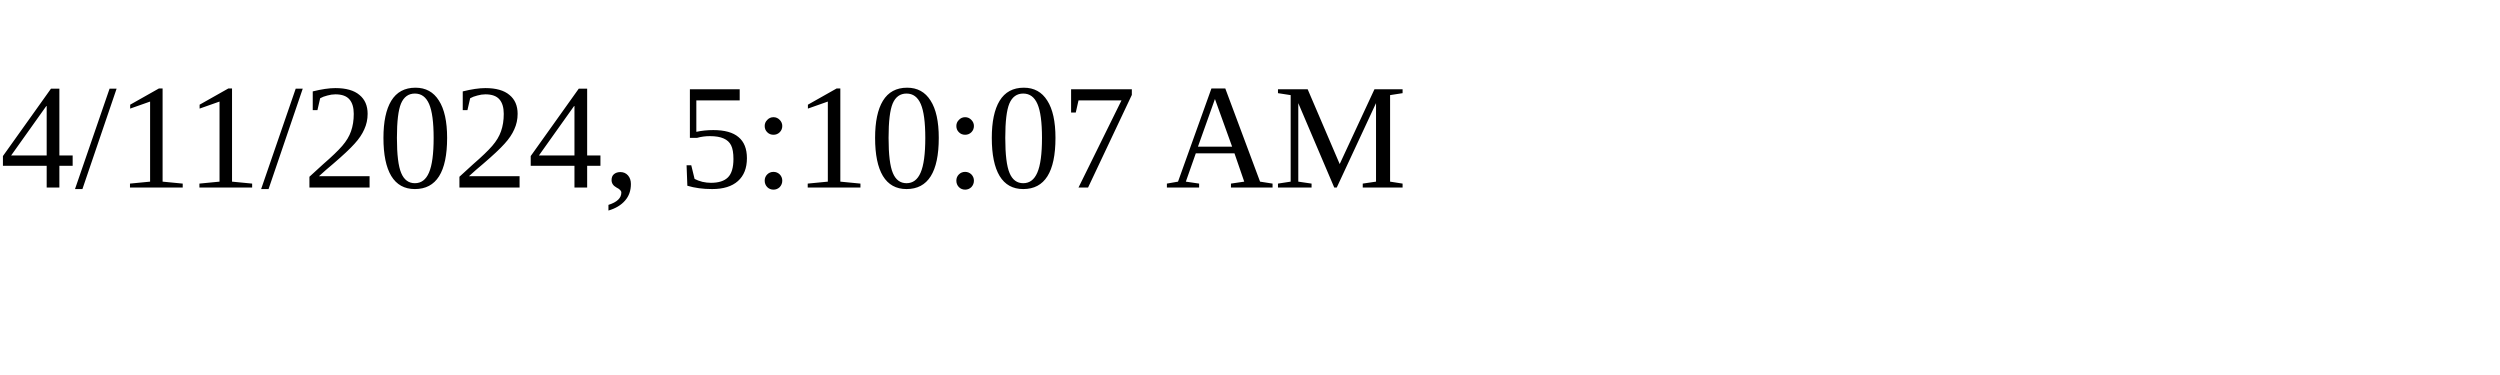
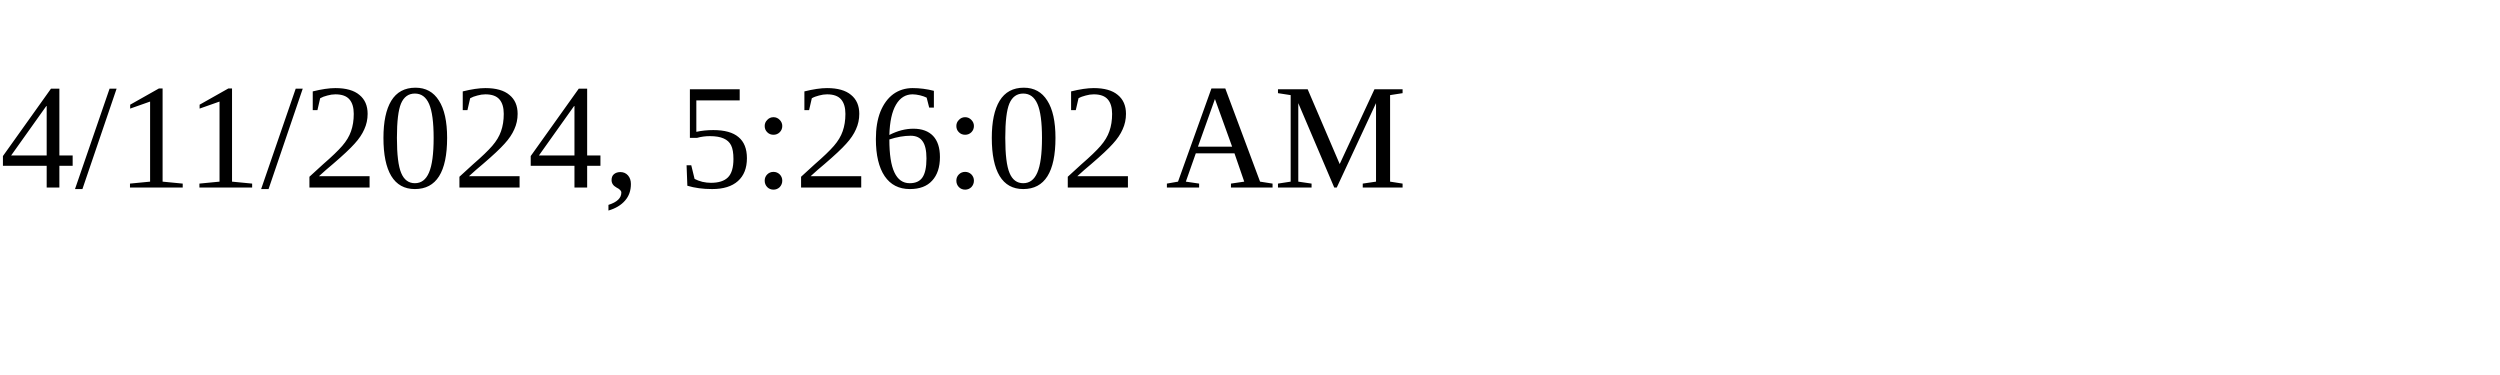
<svg xmlns="http://www.w3.org/2000/svg" height="30" width="200">
-   <text x="0" y="15">4/11/2024, 5:10:07 AM</text>
+   <text x="0" y="15">4/11/2024, 5:26:02 AM</text>
</svg>
